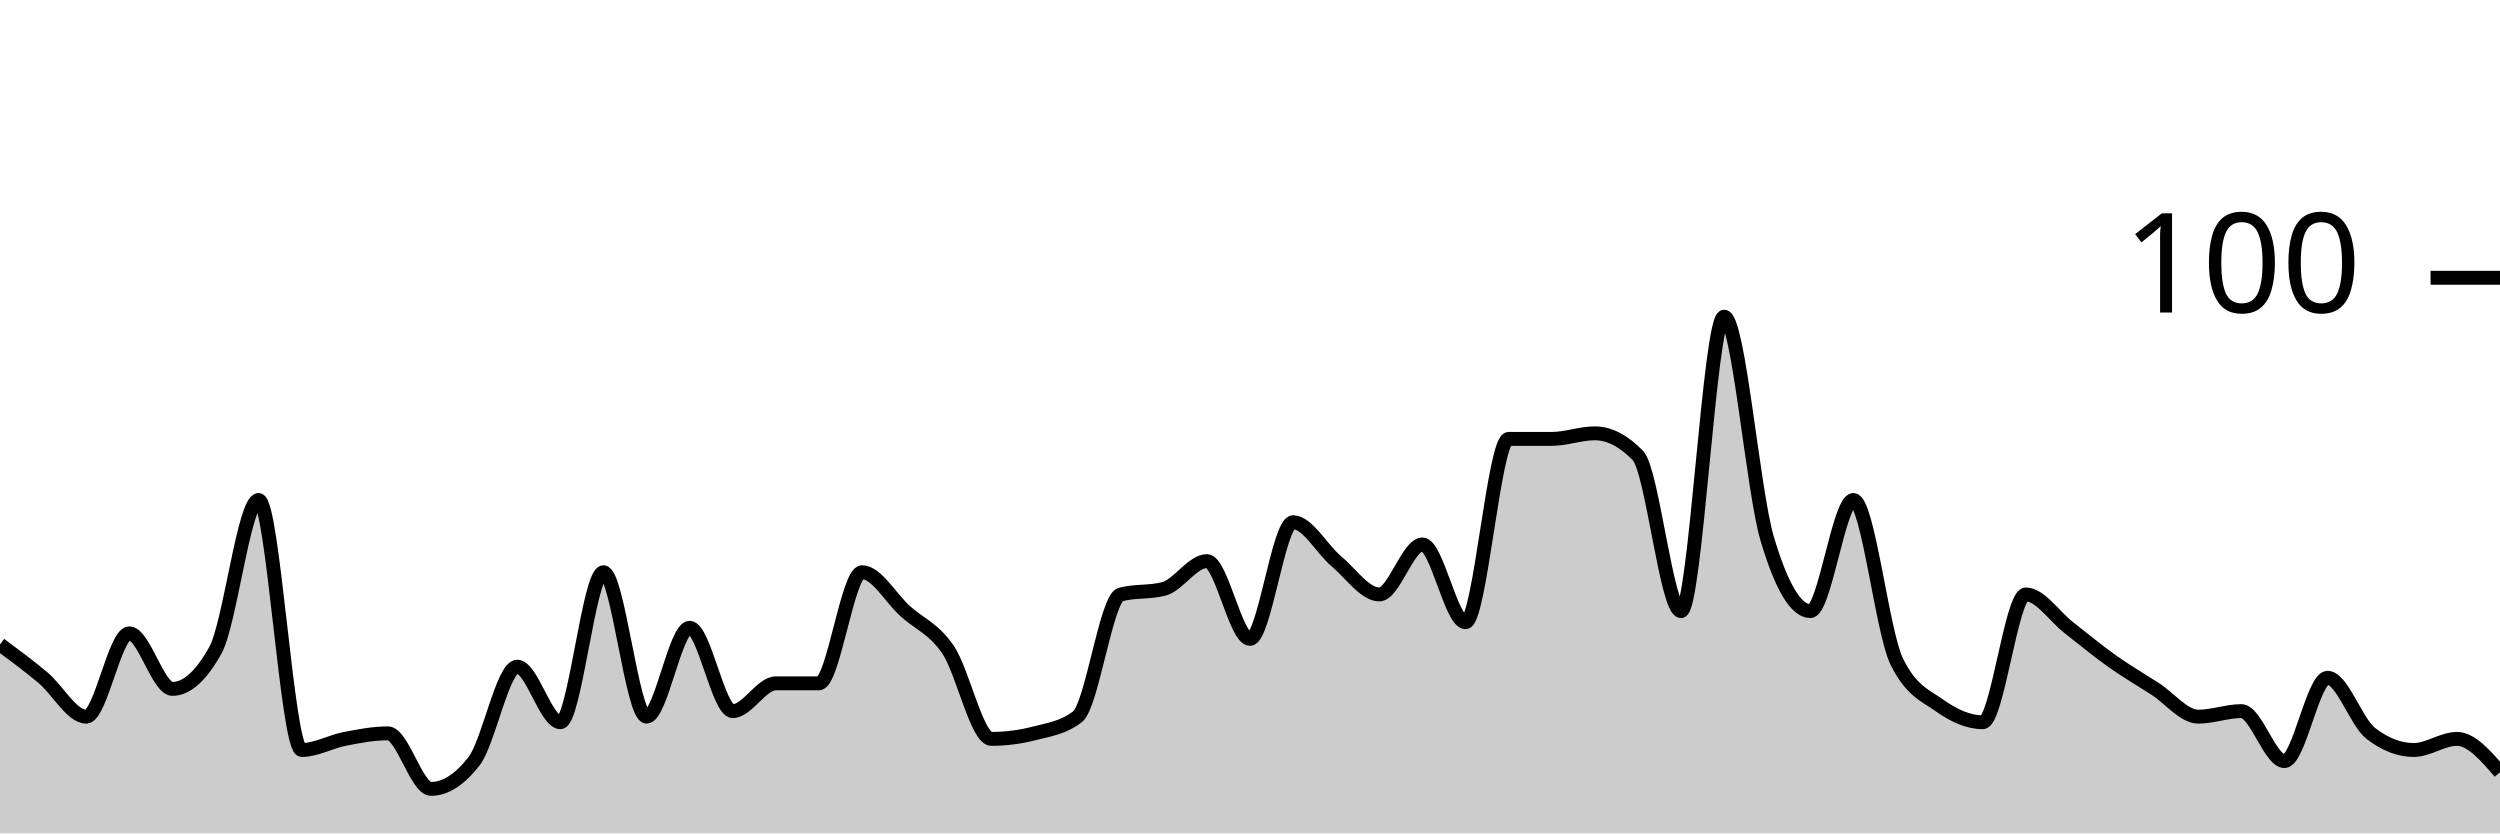
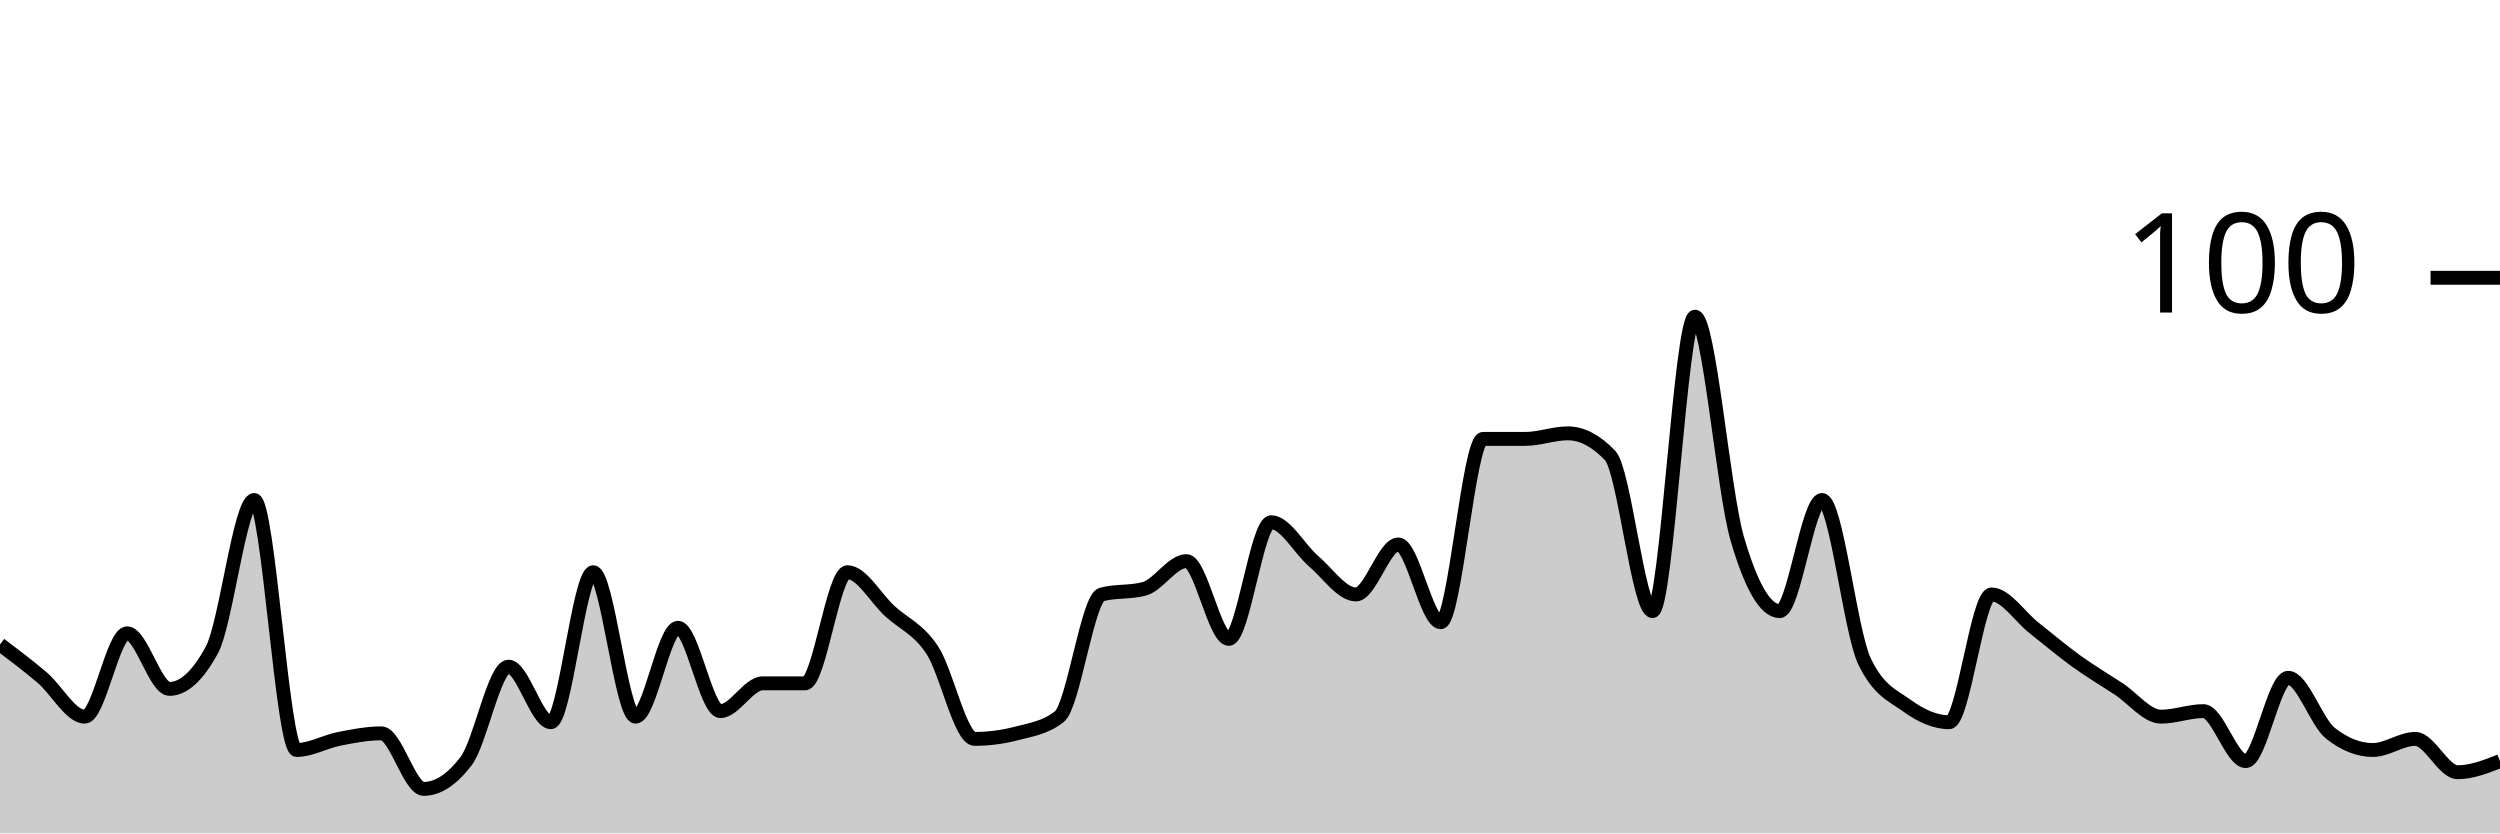
<svg xmlns="http://www.w3.org/2000/svg" viewBox="0 0 180 60">
  <g transform="translate(0,20)">
-     <path class="area" fill="rgba(0, 0, 0, 0.2)" d="M0,26.4C1.034,27.167,2.069,27.933,3.103,28.8C4.138,29.667,5.172,31.6,6.207,31.6C7.241,31.6,8.276,25.6,9.31,25.6C10.345,25.6,11.379,29.6,12.414,29.6C13.448,29.6,14.483,28.667,15.517,26.8C16.552,24.933,17.586,16,18.621,16C19.655,16,20.69,34,21.724,34C22.759,34,23.793,33.4,24.828,33.2C25.862,33,26.897,32.8,27.931,32.8C28.966,32.8,30,36.8,31.034,36.8C32.069,36.8,33.103,36.133,34.138,34.8C35.172,33.467,36.207,28,37.241,28C38.276,28,39.31,32,40.345,32C41.379,32,42.414,21.2,43.448,21.2C44.483,21.2,45.517,31.6,46.552,31.6C47.586,31.6,48.621,25.2,49.655,25.2C50.69,25.2,51.724,31.2,52.759,31.2C53.793,31.2,54.828,29.2,55.862,29.2C56.897,29.2,57.931,29.2,58.966,29.2C60,29.2,61.034,21.2,62.069,21.2C63.103,21.2,64.138,23.067,65.172,24C66.207,24.933,67.241,25.267,68.276,26.8C69.31,28.333,70.345,33.2,71.379,33.2C72.414,33.2,73.448,33.067,74.483,32.8C75.517,32.533,76.552,32.4,77.586,31.6C78.621,30.8,79.655,23.067,80.69,22.8C81.724,22.533,82.759,22.667,83.793,22.4C84.828,22.133,85.862,20.4,86.897,20.4C87.931,20.4,88.966,26,90,26C91.034,26,92.069,17.6,93.103,17.6C94.138,17.6,95.172,19.533,96.207,20.4C97.241,21.267,98.276,22.8,99.31,22.8C100.345,22.8,101.379,19.2,102.414,19.2C103.448,19.2,104.483,24.8,105.517,24.8C106.552,24.8,107.586,11.6,108.621,11.6C109.655,11.6,110.69,11.6,111.724,11.6C112.759,11.6,113.793,11.2,114.828,11.2C115.862,11.2,116.897,11.733,117.931,12.8C118.966,13.867,120,24,121.034,24C122.069,24,123.103,2.8,124.138,2.8C125.172,2.8,126.207,15.333,127.241,18.8C128.276,22.267,129.31,24,130.345,24C131.379,24,132.414,16,133.448,16C134.483,16,135.517,25.467,136.552,27.6C137.586,29.733,138.621,30.067,139.655,30.8C140.69,31.533,141.724,32,142.759,32C143.793,32,144.828,22.8,145.862,22.8C146.897,22.8,147.931,24.4,148.966,25.2C150,26,151.034,26.867,152.069,27.6C153.103,28.333,154.138,28.933,155.172,29.6C156.207,30.267,157.241,31.6,158.276,31.6C159.31,31.6,160.345,31.2,161.379,31.2C162.414,31.2,163.448,34.8,164.483,34.8C165.517,34.8,166.552,28.8,167.586,28.8C168.621,28.8,169.655,32,170.69,32.8C171.724,33.6,172.759,34,173.793,34C174.828,34,175.862,33.2,176.897,33.2C177.931,33.2,178.966,34.4,180,35.6L180,40C178.966,40,177.931,40,176.897,40C175.862,40,174.828,40,173.793,40C172.759,40,171.724,40,170.69,40C169.655,40,168.621,40,167.586,40C166.552,40,165.517,40,164.483,40C163.448,40,162.414,40,161.379,40C160.345,40,159.31,40,158.276,40C157.241,40,156.207,40,155.172,40C154.138,40,153.103,40,152.069,40C151.034,40,150,40,148.966,40C147.931,40,146.897,40,145.862,40C144.828,40,143.793,40,142.759,40C141.724,40,140.69,40,139.655,40C138.621,40,137.586,40,136.552,40C135.517,40,134.483,40,133.448,40C132.414,40,131.379,40,130.345,40C129.31,40,128.276,40,127.241,40C126.207,40,125.172,40,124.138,40C123.103,40,122.069,40,121.034,40C120,40,118.966,40,117.931,40C116.897,40,115.862,40,114.828,40C113.793,40,112.759,40,111.724,40C110.69,40,109.655,40,108.621,40C107.586,40,106.552,40,105.517,40C104.483,40,103.448,40,102.414,40C101.379,40,100.345,40,99.31,40C98.276,40,97.241,40,96.207,40C95.172,40,94.138,40,93.103,40C92.069,40,91.034,40,90,40C88.966,40,87.931,40,86.897,40C85.862,40,84.828,40,83.793,40C82.759,40,81.724,40,80.69,40C79.655,40,78.621,40,77.586,40C76.552,40,75.517,40,74.483,40C73.448,40,72.414,40,71.379,40C70.345,40,69.31,40,68.276,40C67.241,40,66.207,40,65.172,40C64.138,40,63.103,40,62.069,40C61.034,40,60,40,58.966,40C57.931,40,56.897,40,55.862,40C54.828,40,53.793,40,52.759,40C51.724,40,50.69,40,49.655,40C48.621,40,47.586,40,46.552,40C45.517,40,44.483,40,43.448,40C42.414,40,41.379,40,40.345,40C39.31,40,38.276,40,37.241,40C36.207,40,35.172,40,34.138,40C33.103,40,32.069,40,31.034,40C30,40,28.966,40,27.931,40C26.897,40,25.862,40,24.828,40C23.793,40,22.759,40,21.724,40C20.69,40,19.655,40,18.621,40C17.586,40,16.552,40,15.517,40C14.483,40,13.448,40,12.414,40C11.379,40,10.345,40,9.31,40C8.276,40,7.241,40,6.207,40C5.172,40,4.138,40,3.103,40C2.069,40,1.034,40,0,40Z" />
-     <path class="line" stroke="black" fill="none" d="M0,26.4C1.034,27.167,2.069,27.933,3.103,28.8C4.138,29.667,5.172,31.6,6.207,31.6C7.241,31.6,8.276,25.6,9.31,25.6C10.345,25.6,11.379,29.6,12.414,29.6C13.448,29.6,14.483,28.667,15.517,26.8C16.552,24.933,17.586,16,18.621,16C19.655,16,20.69,34,21.724,34C22.759,34,23.793,33.4,24.828,33.2C25.862,33,26.897,32.8,27.931,32.8C28.966,32.8,30,36.8,31.034,36.8C32.069,36.8,33.103,36.133,34.138,34.8C35.172,33.467,36.207,28,37.241,28C38.276,28,39.31,32,40.345,32C41.379,32,42.414,21.2,43.448,21.2C44.483,21.2,45.517,31.6,46.552,31.6C47.586,31.6,48.621,25.2,49.655,25.2C50.69,25.2,51.724,31.2,52.759,31.2C53.793,31.2,54.828,29.2,55.862,29.2C56.897,29.2,57.931,29.2,58.966,29.2C60,29.2,61.034,21.2,62.069,21.2C63.103,21.2,64.138,23.067,65.172,24C66.207,24.933,67.241,25.267,68.276,26.8C69.31,28.333,70.345,33.2,71.379,33.2C72.414,33.2,73.448,33.067,74.483,32.8C75.517,32.533,76.552,32.4,77.586,31.6C78.621,30.8,79.655,23.067,80.69,22.8C81.724,22.533,82.759,22.667,83.793,22.4C84.828,22.133,85.862,20.4,86.897,20.4C87.931,20.4,88.966,26,90,26C91.034,26,92.069,17.6,93.103,17.6C94.138,17.6,95.172,19.533,96.207,20.4C97.241,21.267,98.276,22.8,99.31,22.8C100.345,22.8,101.379,19.2,102.414,19.2C103.448,19.2,104.483,24.8,105.517,24.8C106.552,24.8,107.586,11.6,108.621,11.6C109.655,11.6,110.69,11.6,111.724,11.6C112.759,11.6,113.793,11.2,114.828,11.2C115.862,11.2,116.897,11.733,117.931,12.8C118.966,13.867,120,24,121.034,24C122.069,24,123.103,2.8,124.138,2.8C125.172,2.8,126.207,15.333,127.241,18.8C128.276,22.267,129.31,24,130.345,24C131.379,24,132.414,16,133.448,16C134.483,16,135.517,25.467,136.552,27.6C137.586,29.733,138.621,30.067,139.655,30.8C140.69,31.533,141.724,32,142.759,32C143.793,32,144.828,22.8,145.862,22.8C146.897,22.8,147.931,24.4,148.966,25.2C150,26,151.034,26.867,152.069,27.6C153.103,28.333,154.138,28.933,155.172,29.6C156.207,30.267,157.241,31.6,158.276,31.6C159.31,31.6,160.345,31.2,161.379,31.2C162.414,31.2,163.448,34.8,164.483,34.8C165.517,34.8,166.552,28.8,167.586,28.8C168.621,28.8,169.655,32,170.69,32.8C171.724,33.6,172.759,34,173.793,34C174.828,34,175.862,33.2,176.897,33.2C177.931,33.2,178.966,34.4,180,35.6" />
+     <path class="area" fill="rgba(0, 0, 0, 0.2)" d="M0,26.4C1.017,27.167,2.034,27.933,3.051,28.8C4.068,29.667,5.085,31.6,6.102,31.6C7.119,31.6,8.136,25.6,9.153,25.6C10.169,25.6,11.186,29.6,12.203,29.6C13.22,29.6,14.237,28.667,15.254,26.8C16.271,24.933,17.288,16,18.305,16C19.322,16,20.339,34,21.356,34C22.373,34,23.39,33.4,24.407,33.2C25.424,33,26.441,32.8,27.458,32.8C28.475,32.8,29.492,36.8,30.508,36.8C31.525,36.8,32.542,36.133,33.559,34.8C34.576,33.467,35.593,28,36.61,28C37.627,28,38.644,32,39.661,32C40.678,32,41.695,21.2,42.712,21.2C43.729,21.2,44.746,31.6,45.763,31.6C46.78,31.6,47.797,25.2,48.814,25.2C49.831,25.2,50.847,31.2,51.864,31.2C52.881,31.2,53.898,29.2,54.915,29.2C55.932,29.2,56.949,29.2,57.966,29.2C58.983,29.2,60,21.2,61.017,21.2C62.034,21.2,63.051,23.067,64.068,24C65.085,24.933,66.102,25.267,67.119,26.8C68.136,28.333,69.153,33.2,70.169,33.2C71.186,33.2,72.203,33.067,73.22,32.8C74.237,32.533,75.254,32.4,76.271,31.6C77.288,30.8,78.305,23.067,79.322,22.8C80.339,22.533,81.356,22.667,82.373,22.4C83.39,22.133,84.407,20.4,85.424,20.4C86.441,20.4,87.458,26,88.475,26C89.492,26,90.508,17.6,91.525,17.6C92.542,17.6,93.559,19.533,94.576,20.4C95.593,21.267,96.61,22.8,97.627,22.8C98.644,22.8,99.661,19.2,100.678,19.2C101.695,19.2,102.712,24.8,103.729,24.8C104.746,24.8,105.763,11.6,106.78,11.6C107.797,11.6,108.814,11.6,109.831,11.6C110.847,11.6,111.864,11.2,112.881,11.2C113.898,11.2,114.915,11.733,115.932,12.8C116.949,13.867,117.966,24,118.983,24C120,24,121.017,2.8,122.034,2.8C123.051,2.8,124.068,15.333,125.085,18.8C126.102,22.267,127.119,24,128.136,24C129.153,24,130.169,16,131.186,16C132.203,16,133.22,25.467,134.237,27.6C135.254,29.733,136.271,30.067,137.288,30.8C138.305,31.533,139.322,32,140.339,32C141.356,32,142.373,22.8,143.39,22.8C144.407,22.8,145.424,24.4,146.441,25.2C147.458,26,148.475,26.867,149.492,27.6C150.508,28.333,151.525,28.933,152.542,29.6C153.559,30.267,154.576,31.6,155.593,31.6C156.61,31.6,157.627,31.2,158.644,31.2C159.661,31.2,160.678,34.8,161.695,34.8C162.712,34.8,163.729,28.8,164.746,28.8C165.763,28.8,166.78,32,167.797,32.8C168.814,33.6,169.831,34,170.847,34C171.864,34,172.881,33.2,173.898,33.2C174.915,33.2,175.932,35.6,176.949,35.6C177.966,35.6,178.983,35.2,180,34.8L180,40C178.983,40,177.966,40,176.949,40C175.932,40,174.915,40,173.898,40C172.881,40,171.864,40,170.847,40C169.831,40,168.814,40,167.797,40C166.78,40,165.763,40,164.746,40C163.729,40,162.712,40,161.695,40C160.678,40,159.661,40,158.644,40C157.627,40,156.61,40,155.593,40C154.576,40,153.559,40,152.542,40C151.525,40,150.508,40,149.492,40C148.475,40,147.458,40,146.441,40C145.424,40,144.407,40,143.39,40C142.373,40,141.356,40,140.339,40C139.322,40,138.305,40,137.288,40C136.271,40,135.254,40,134.237,40C133.22,40,132.203,40,131.186,40C130.169,40,129.153,40,128.136,40C127.119,40,126.102,40,125.085,40C124.068,40,123.051,40,122.034,40C121.017,40,120,40,118.983,40C117.966,40,116.949,40,115.932,40C114.915,40,113.898,40,112.881,40C111.864,40,110.847,40,109.831,40C108.814,40,107.797,40,106.78,40C105.763,40,104.746,40,103.729,40C102.712,40,101.695,40,100.678,40C99.661,40,98.644,40,97.627,40C96.61,40,95.593,40,94.576,40C93.559,40,92.542,40,91.525,40C90.508,40,89.492,40,88.475,40C87.458,40,86.441,40,85.424,40C84.407,40,83.39,40,82.373,40C81.356,40,80.339,40,79.322,40C78.305,40,77.288,40,76.271,40C75.254,40,74.237,40,73.22,40C72.203,40,71.186,40,70.169,40C69.153,40,68.136,40,67.119,40C66.102,40,65.085,40,64.068,40C63.051,40,62.034,40,61.017,40C60,40,58.983,40,57.966,40C56.949,40,55.932,40,54.915,40C53.898,40,52.881,40,51.864,40C50.847,40,49.831,40,48.814,40C47.797,40,46.78,40,45.763,40C44.746,40,43.729,40,42.712,40C41.695,40,40.678,40,39.661,40C38.644,40,37.627,40,36.61,40C35.593,40,34.576,40,33.559,40C32.542,40,31.525,40,30.508,40C29.492,40,28.475,40,27.458,40C26.441,40,25.424,40,24.407,40C23.39,40,22.373,40,21.356,40C20.339,40,19.322,40,18.305,40C17.288,40,16.271,40,15.254,40C14.237,40,13.22,40,12.203,40C11.186,40,10.169,40,9.153,40C8.136,40,7.119,40,6.102,40C5.085,40,4.068,40,3.051,40C2.034,40,1.017,40,0,40Z" />
+     <path class="line" stroke="black" fill="none" d="M0,26.4C1.017,27.167,2.034,27.933,3.051,28.8C4.068,29.667,5.085,31.6,6.102,31.6C7.119,31.6,8.136,25.6,9.153,25.6C10.169,25.6,11.186,29.6,12.203,29.6C13.22,29.6,14.237,28.667,15.254,26.8C16.271,24.933,17.288,16,18.305,16C19.322,16,20.339,34,21.356,34C22.373,34,23.39,33.4,24.407,33.2C25.424,33,26.441,32.8,27.458,32.8C28.475,32.8,29.492,36.8,30.508,36.8C31.525,36.8,32.542,36.133,33.559,34.8C34.576,33.467,35.593,28,36.61,28C37.627,28,38.644,32,39.661,32C40.678,32,41.695,21.2,42.712,21.2C43.729,21.2,44.746,31.6,45.763,31.6C46.78,31.6,47.797,25.2,48.814,25.2C49.831,25.2,50.847,31.2,51.864,31.2C52.881,31.2,53.898,29.2,54.915,29.2C55.932,29.2,56.949,29.2,57.966,29.2C58.983,29.2,60,21.2,61.017,21.2C62.034,21.2,63.051,23.067,64.068,24C65.085,24.933,66.102,25.267,67.119,26.8C68.136,28.333,69.153,33.2,70.169,33.2C71.186,33.2,72.203,33.067,73.22,32.8C74.237,32.533,75.254,32.4,76.271,31.6C77.288,30.8,78.305,23.067,79.322,22.8C80.339,22.533,81.356,22.667,82.373,22.4C83.39,22.133,84.407,20.4,85.424,20.4C86.441,20.4,87.458,26,88.475,26C89.492,26,90.508,17.6,91.525,17.6C92.542,17.6,93.559,19.533,94.576,20.4C95.593,21.267,96.61,22.8,97.627,22.8C98.644,22.8,99.661,19.2,100.678,19.2C101.695,19.2,102.712,24.8,103.729,24.8C104.746,24.8,105.763,11.6,106.78,11.6C107.797,11.6,108.814,11.6,109.831,11.6C110.847,11.6,111.864,11.2,112.881,11.2C113.898,11.2,114.915,11.733,115.932,12.8C116.949,13.867,117.966,24,118.983,24C120,24,121.017,2.8,122.034,2.8C123.051,2.8,124.068,15.333,125.085,18.8C126.102,22.267,127.119,24,128.136,24C129.153,24,130.169,16,131.186,16C132.203,16,133.22,25.467,134.237,27.6C135.254,29.733,136.271,30.067,137.288,30.8C138.305,31.533,139.322,32,140.339,32C141.356,32,142.373,22.8,143.39,22.8C144.407,22.8,145.424,24.4,146.441,25.2C147.458,26,148.475,26.867,149.492,27.6C150.508,28.333,151.525,28.933,152.542,29.6C153.559,30.267,154.576,31.6,155.593,31.6C156.61,31.6,157.627,31.2,158.644,31.2C159.661,31.2,160.678,34.8,161.695,34.8C162.712,34.8,163.729,28.8,164.746,28.8C165.763,28.8,166.78,32,167.797,32.8C168.814,33.6,169.831,34,170.847,34C171.864,34,172.881,33.2,173.898,33.2C174.915,33.2,175.932,35.6,176.949,35.6C177.966,35.6,178.983,35.2,180,34.8" />
    <path class="axis-ceiling" stroke-width="1" stroke="black" fill="none" d="M175,0L180,0" />
    <text class="axis-ceiling-label" font-family="sans-serif" text-anchor="end" font-size="10px" x="170" y="2.5">100</text>
  </g>
</svg>
